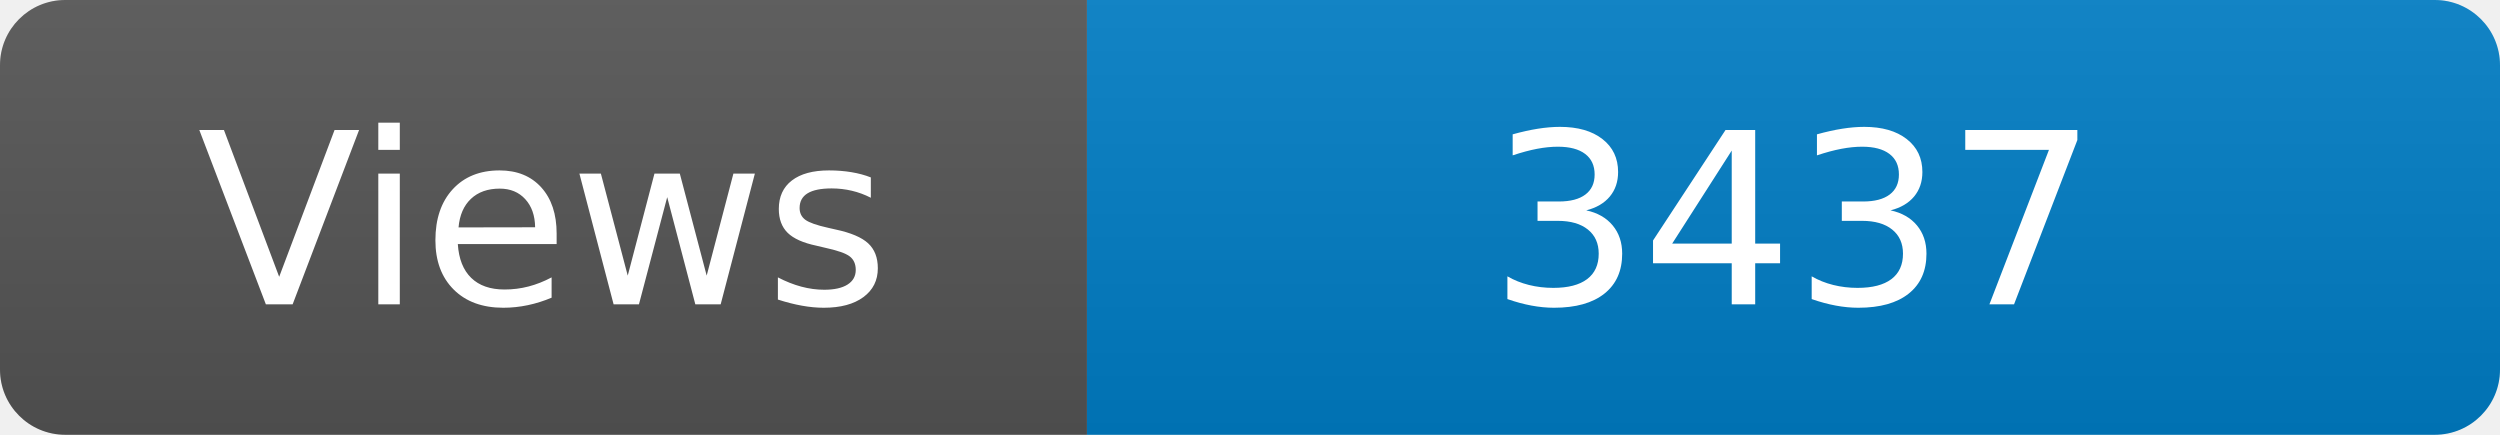
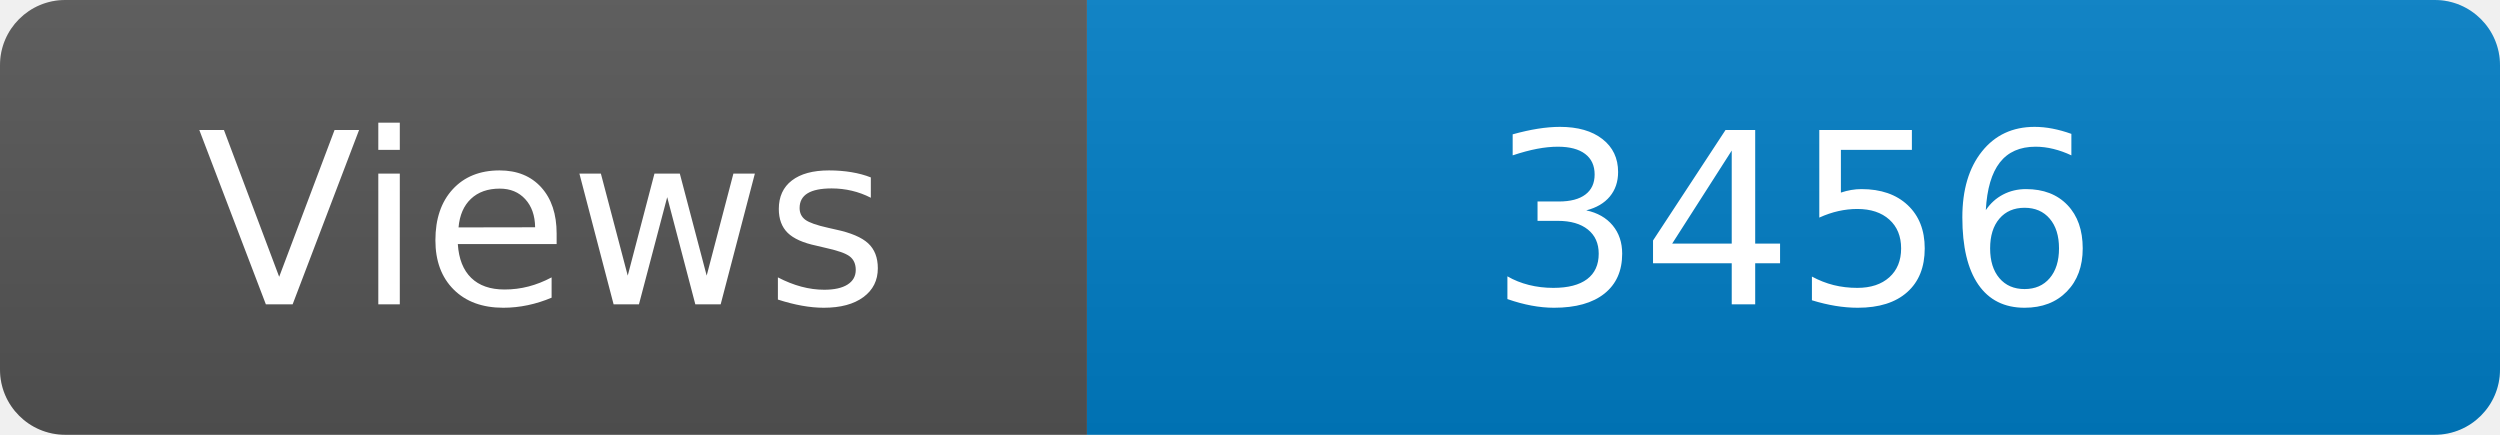
<svg xmlns="http://www.w3.org/2000/svg" width="115" height="20" role="img" aria-label="Maintained?: yes">
  <linearGradient id="s" x2="0" y2="100%">
    <stop offset="0" stop-color="#bbb" stop-opacity=".1" />
    <stop offset="1" stop-opacity=".1" />
  </linearGradient>
  <clipPath id="r">
    <rect width="115" height="20" rx="3" fill="#fff" />
  </clipPath>
  <g clip-path="url(#r)">
    <rect width="50" height="20" fill="#555" />
    <rect x="50" width="160" height="20" fill="#007ec6" />
    <rect width="115" height="20" fill="url(#s)" />
  </g>
  <g fill="#fff" text-anchor="middle" font-family="Verdana,Geneva,DejaVu Sans,sans-serif" font-size="110">
    <text x="250" y="140" transform="scale(.1)" fill="#fff">Views</text>
-     <text x="825" y="140" transform="scale(.1)" fill="#fff">3437</text>
+     <text x="825" y="140" transform="scale(.1)" fill="#fff">3456</text>
  </g>
</svg>
